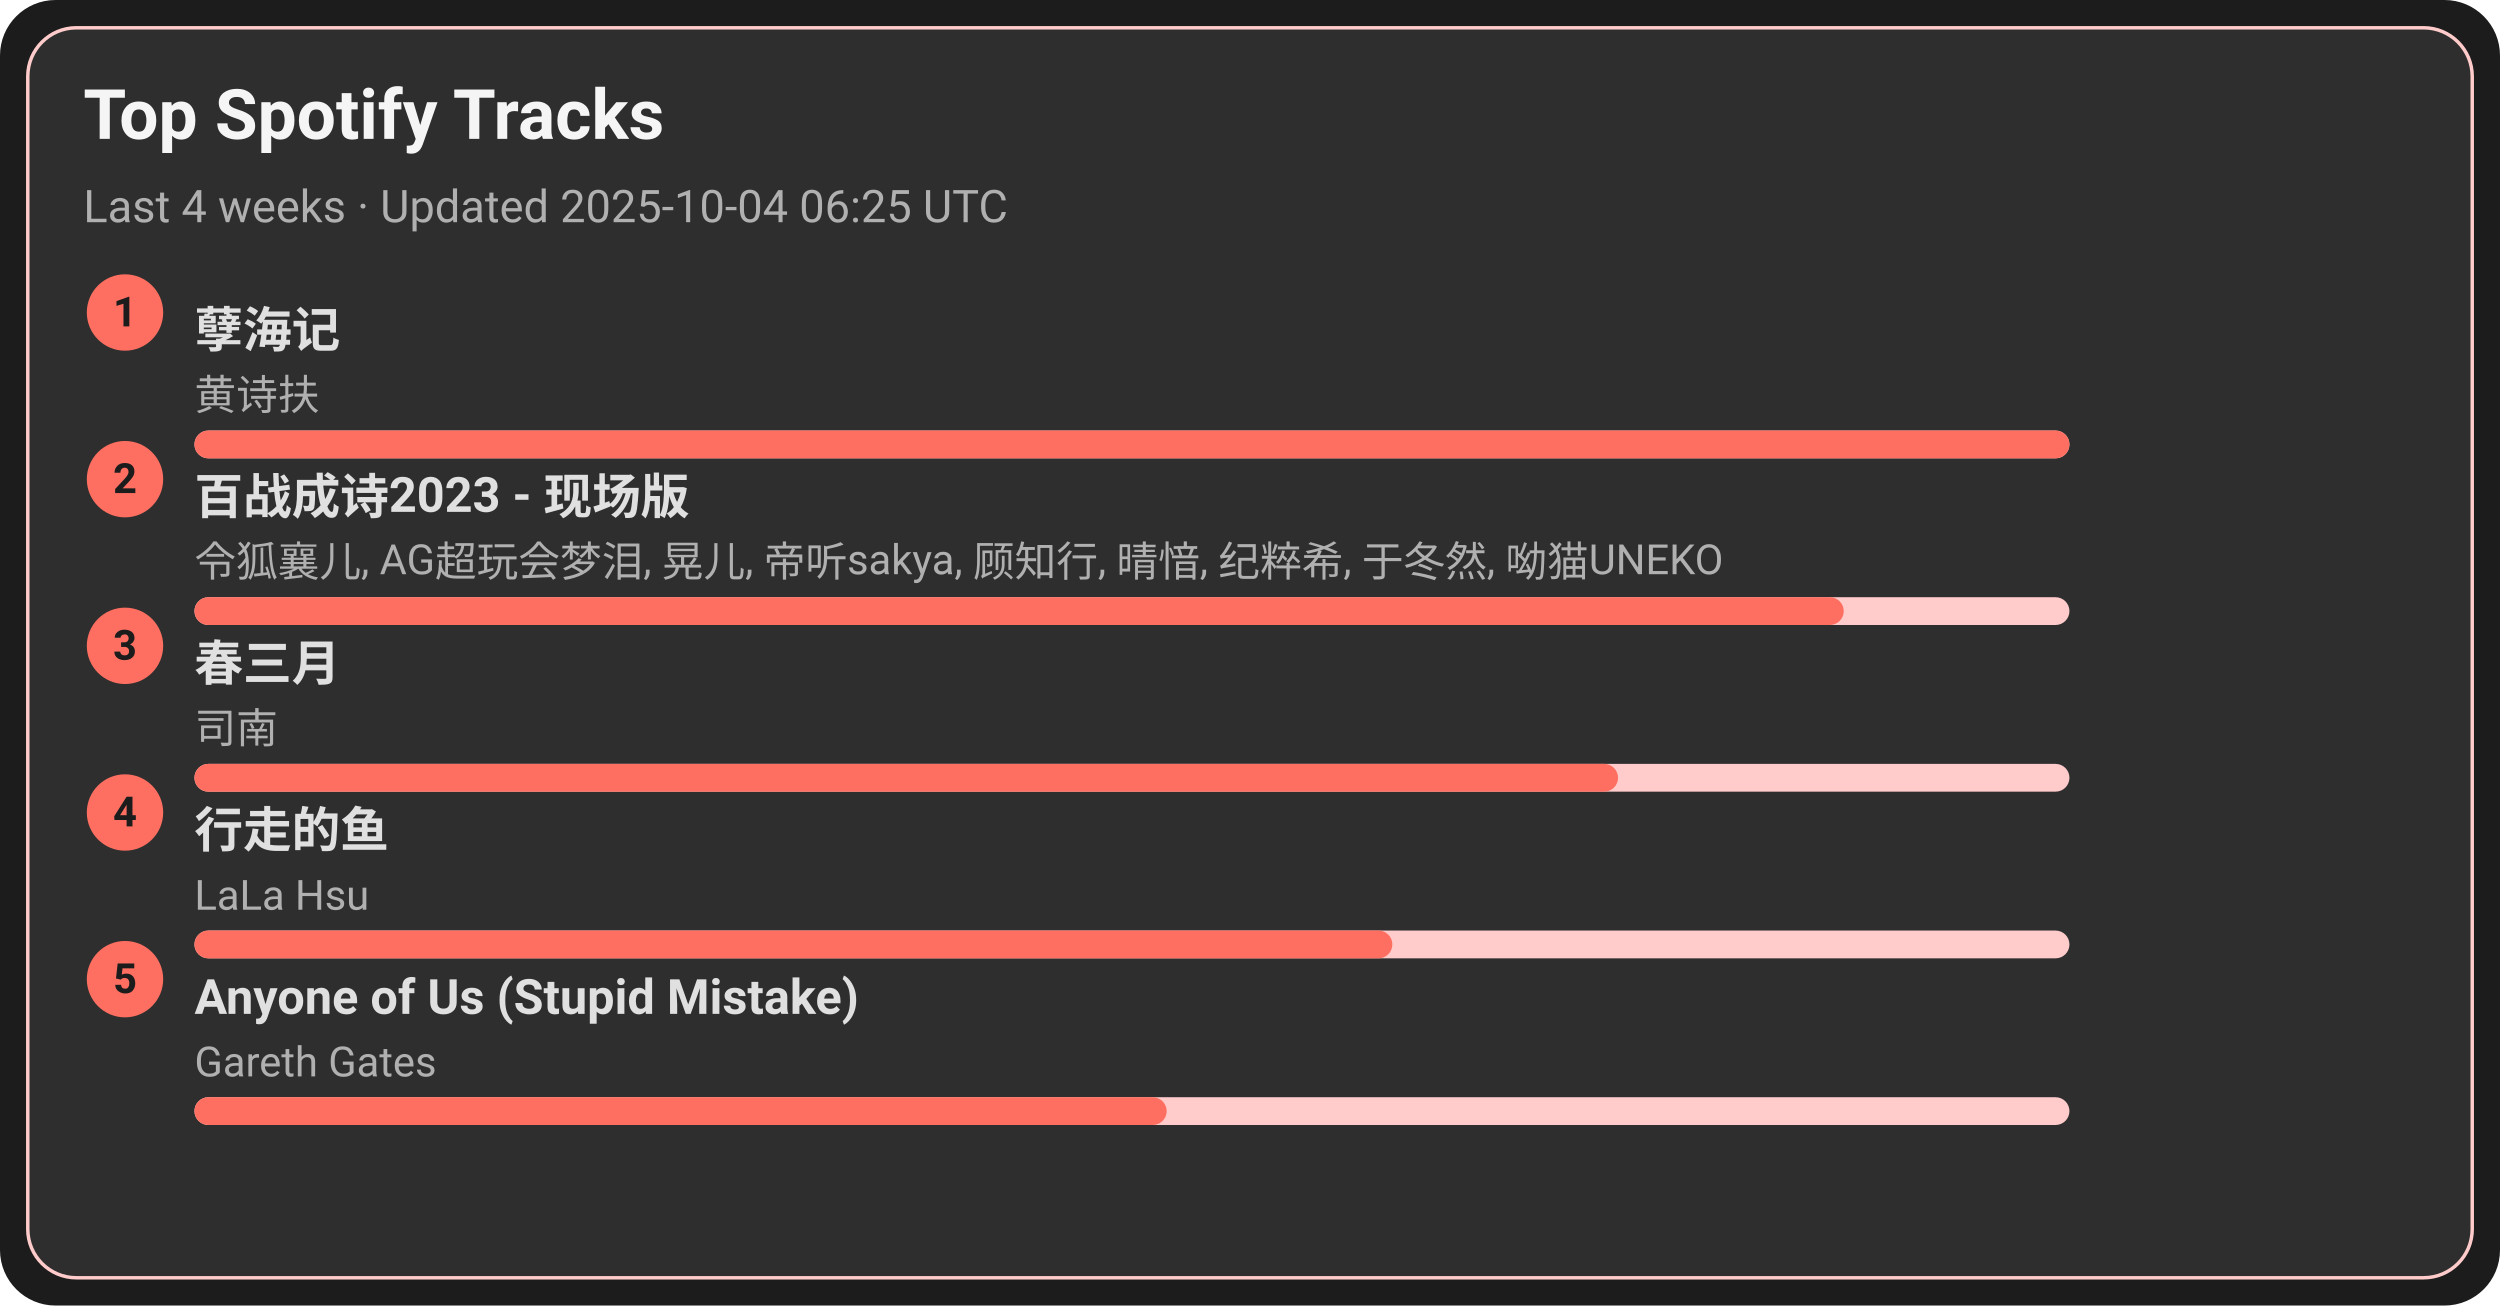
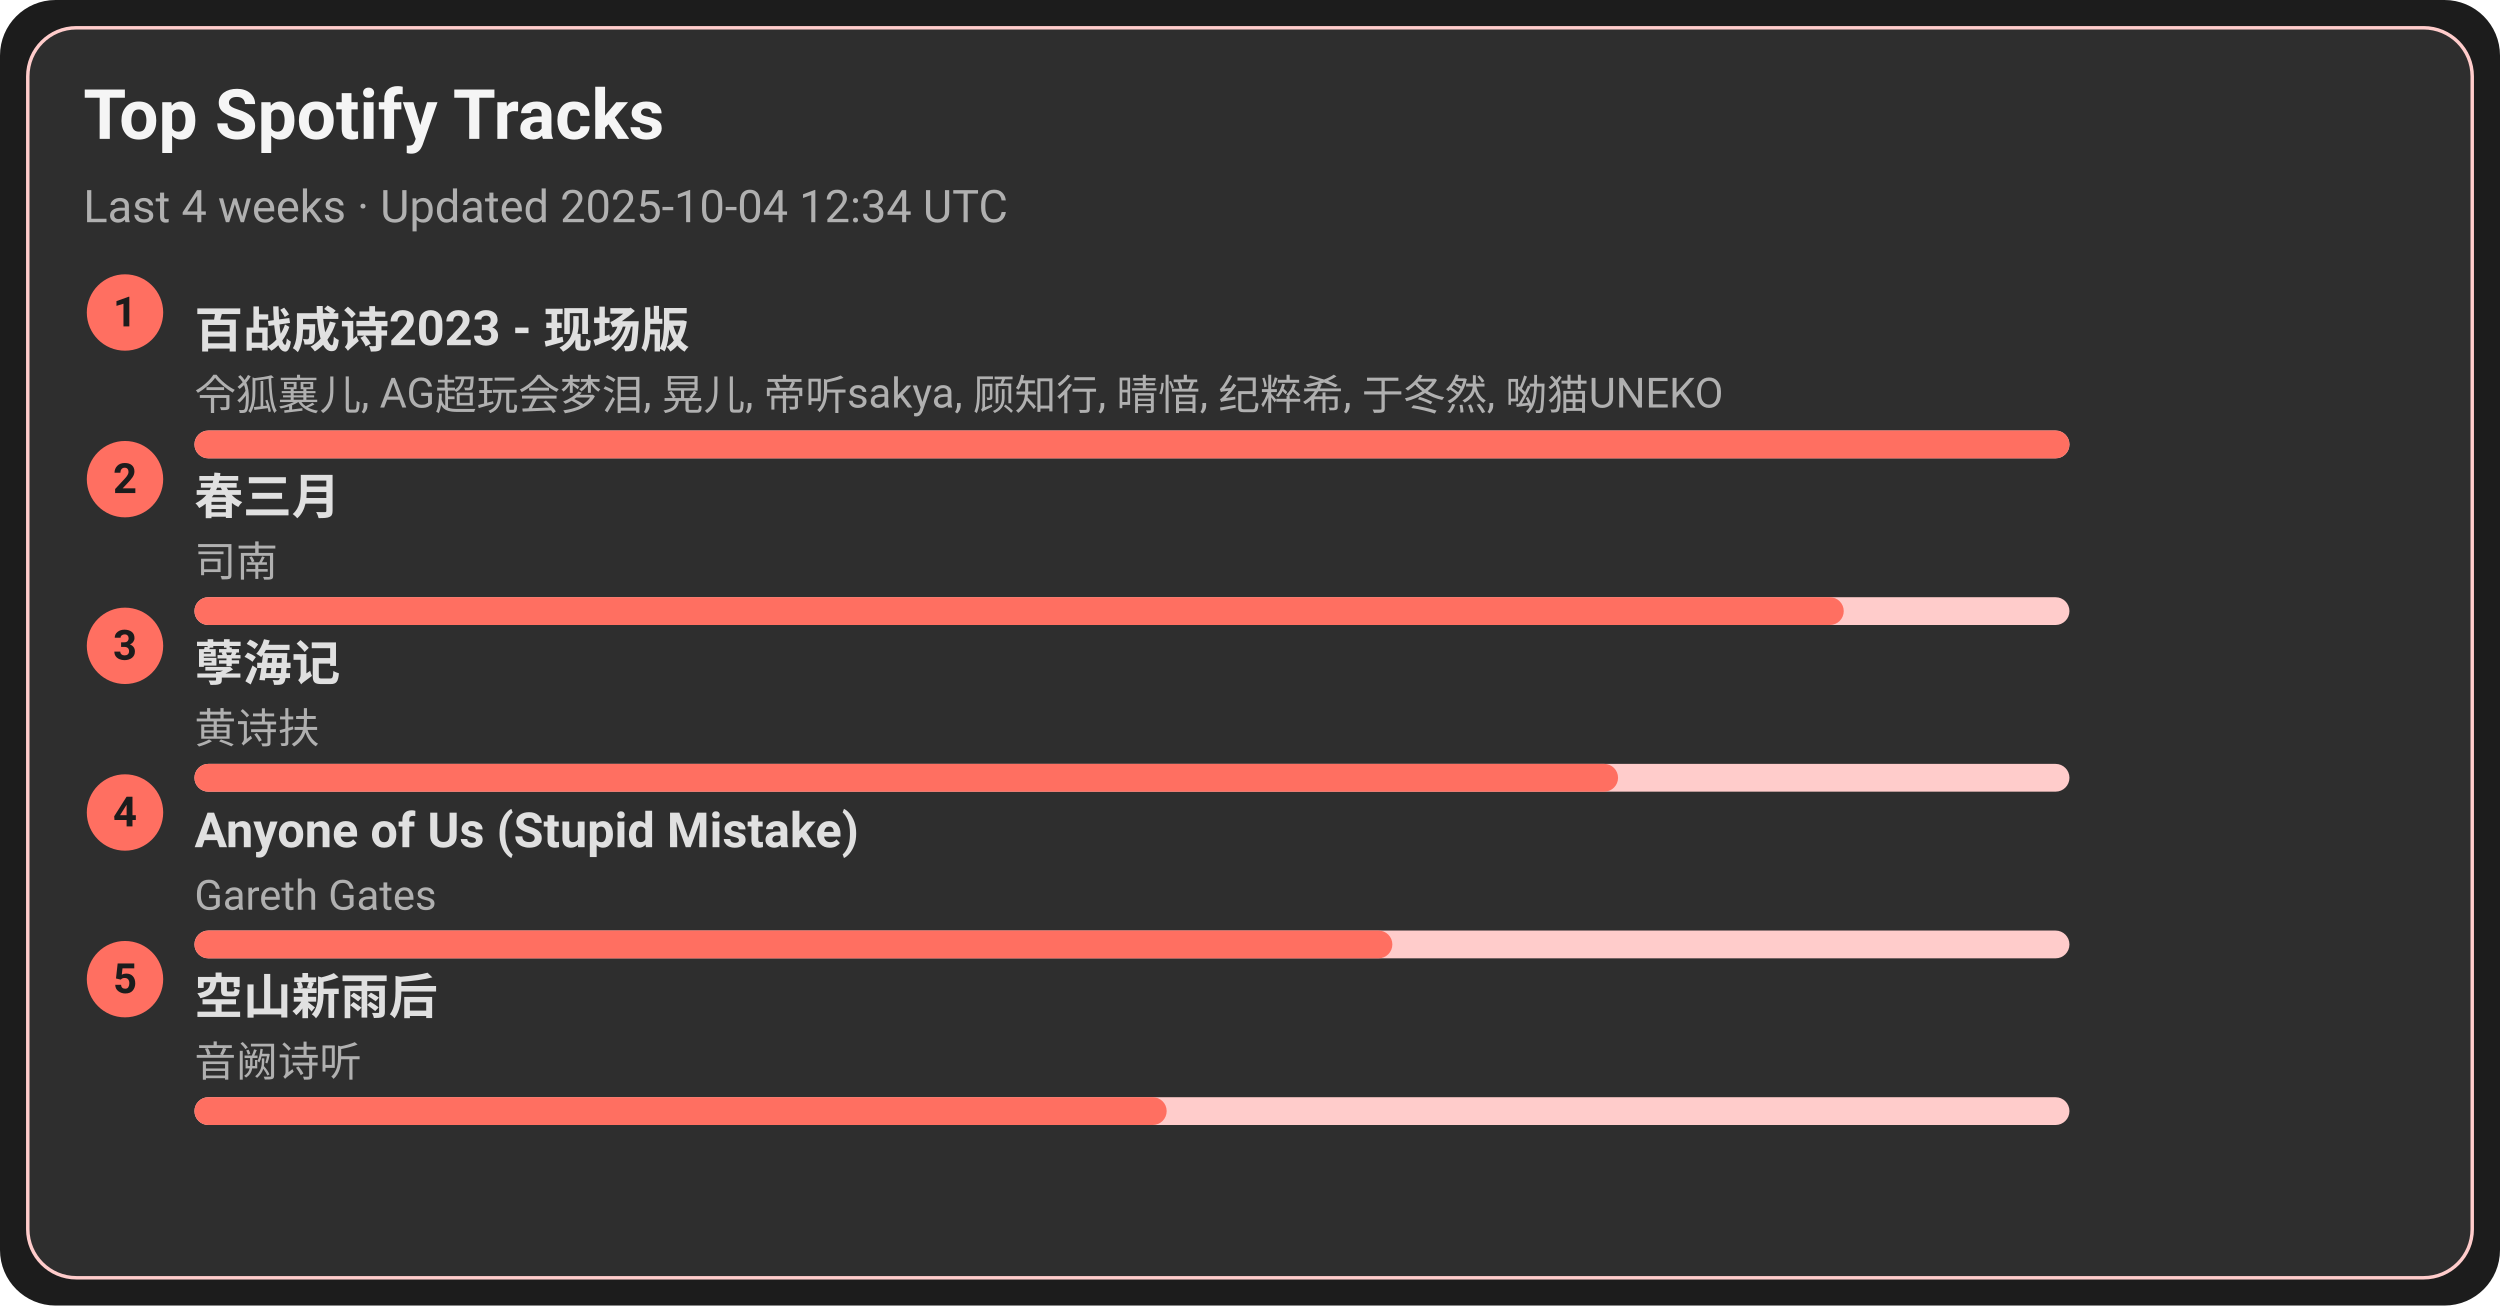
<svg xmlns="http://www.w3.org/2000/svg" width="720" height="376" viewBox="0 0 720 376">
  <style>text{font-family:-apple-system,BlinkMacSystemFont,Segoe UI,Roboto,Ubuntu,Helvetica Neue,Arial,Noto Sans,sans-serif}</style>
  <rect width="720" height="376" rx="16" fill="#1c1c1c" />
  <rect x="8" y="8" width="704" height="360" rx="14" fill="#2e2e2e" stroke="#ffcccb" />
  <text x="24" y="40" font-size="20" fill="#f5f5f5" font-weight="600">Top Spotify Tracks</text>
-   <text x="24" y="64" font-size="13" fill="#b0b0b0">Last 4 weeks · Updated 2025-10-04 06:25 UTC</text>
+   <text x="24" y="64" font-size="13" fill="#b0b0b0">Last 4 weeks · Updated 2025-10-04 12:34 UTC</text>
  <circle cx="36" cy="90" r="11" fill="#ff6f61" />
  <text x="36" y="94" text-anchor="middle" font-size="12" fill="#1c1c1c" font-weight="700">1</text>
-   <a href="https://open.spotify.com/track/3eIovUMhirNN6btJbpzNqD" target="_blank" rel="noopener noreferrer">
-     <text x="56" y="100" font-size="14" fill="#e0e0e0" font-weight="600">孽海记</text>
+   <a href="https://open.spotify.com/track/2gttnS8fWnDwziLFt2TLEi" target="_blank" rel="noopener noreferrer">
+     <text x="56" y="100" font-size="14" fill="#e0e0e0" font-weight="600">百战成诗2023 - 现场版</text>
  </a>
-   <text x="56" y="118" font-size="12" fill="#b0b0b0">黄诗扶</text>
+   <text x="56" y="118" font-size="12" fill="#b0b0b0">令狐襄儿, AG超玩会梦泪, 晃儿, 帝听sakya, 顾知行, 晴愔, 纪粹希, 于冬然, 呦猫UNEKO</text>
  <rect x="56" y="124" width="540" height="8" rx="4" fill="#ffcccb" />
  <rect x="56" y="124" width="540" height="8" rx="4" fill="#ff6f61" />
  <circle cx="36" cy="138" r="11" fill="#ff6f61" />
  <text x="36" y="142" text-anchor="middle" font-size="12" fill="#1c1c1c" font-weight="700">2</text>
-   <a href="https://open.spotify.com/track/2gttnS8fWnDwziLFt2TLEi" target="_blank" rel="noopener noreferrer">
-     <text x="56" y="148" font-size="14" fill="#e0e0e0" font-weight="600">百战成诗2023 - 现场版</text>
+   <a href="https://open.spotify.com/track/5A9BOP4WTk2UayDlMb8w98" target="_blank" rel="noopener noreferrer">
+     <text x="56" y="148" font-size="14" fill="#e0e0e0" font-weight="600">春三月</text>
  </a>
-   <text x="56" y="166" font-size="12" fill="#b0b0b0">令狐襄儿, AG超玩会梦泪, 晃儿, 帝听sakya, 顾知行, 晴愔, 纪粹希, 于冬然, 呦猫UNEKO</text>
+   <text x="56" y="166" font-size="12" fill="#b0b0b0">司南</text>
  <rect x="56" y="172" width="540" height="8" rx="4" fill="#ffcccb" />
  <rect x="56" y="172" width="475" height="8" rx="4" fill="#ff6f61" />
  <circle cx="36" cy="186" r="11" fill="#ff6f61" />
  <text x="36" y="190" text-anchor="middle" font-size="12" fill="#1c1c1c" font-weight="700">3</text>
-   <a href="https://open.spotify.com/track/5A9BOP4WTk2UayDlMb8w98" target="_blank" rel="noopener noreferrer">
-     <text x="56" y="196" font-size="14" fill="#e0e0e0" font-weight="600">春三月</text>
+   <a href="https://open.spotify.com/track/3eIovUMhirNN6btJbpzNqD" target="_blank" rel="noopener noreferrer">
+     <text x="56" y="196" font-size="14" fill="#e0e0e0" font-weight="600">孽海记</text>
  </a>
-   <text x="56" y="214" font-size="12" fill="#b0b0b0">司南</text>
+   <text x="56" y="214" font-size="12" fill="#b0b0b0">黄诗扶</text>
  <rect x="56" y="220" width="540" height="8" rx="4" fill="#ffcccb" />
  <rect x="56" y="220" width="410" height="8" rx="4" fill="#ff6f61" />
  <circle cx="36" cy="234" r="11" fill="#ff6f61" />
  <text x="36" y="238" text-anchor="middle" font-size="12" fill="#1c1c1c" font-weight="700">4</text>
-   <a href="https://open.spotify.com/track/5tGyQ1cWTaHBfZSHWr8AZb" target="_blank" rel="noopener noreferrer">
-     <text x="56" y="244" font-size="14" fill="#e0e0e0" font-weight="600">行走的鱼</text>
+   <a href="https://open.spotify.com/track/7KZo8AI9F3Vnn3FXEYBL9f" target="_blank" rel="noopener noreferrer">
+     <text x="56" y="244" font-size="14" fill="#e0e0e0" font-weight="600">Anyone of Us (Stupid Mistake)</text>
  </a>
-   <text x="56" y="262" font-size="12" fill="#b0b0b0">LaLa Hsu</text>
+   <text x="56" y="262" font-size="12" fill="#b0b0b0">Gareth Gates</text>
  <rect x="56" y="268" width="540" height="8" rx="4" fill="#ffcccb" />
  <rect x="56" y="268" width="345" height="8" rx="4" fill="#ff6f61" />
  <circle cx="36" cy="282" r="11" fill="#ff6f61" />
  <text x="36" y="286" text-anchor="middle" font-size="12" fill="#1c1c1c" font-weight="700">5</text>
-   <a href="https://open.spotify.com/track/7KZo8AI9F3Vnn3FXEYBL9f" target="_blank" rel="noopener noreferrer">
-     <text x="56" y="292" font-size="14" fill="#e0e0e0" font-weight="600">Anyone of Us (Stupid Mistake)</text>
+   <a href="https://open.spotify.com/track/7c1D58U8AIVOGlYzh5U6sk" target="_blank" rel="noopener noreferrer">
+     <text x="56" y="292" font-size="14" fill="#e0e0e0" font-weight="600">空山新雨后</text>
  </a>
-   <text x="56" y="310" font-size="12" fill="#b0b0b0">Gareth Gates</text>
+   <text x="56" y="310" font-size="12" fill="#b0b0b0">音阙诗听</text>
  <rect x="56" y="316" width="540" height="8" rx="4" fill="#ffcccb" />
  <rect x="56" y="316" width="280" height="8" rx="4" fill="#ff6f61" />
</svg>
